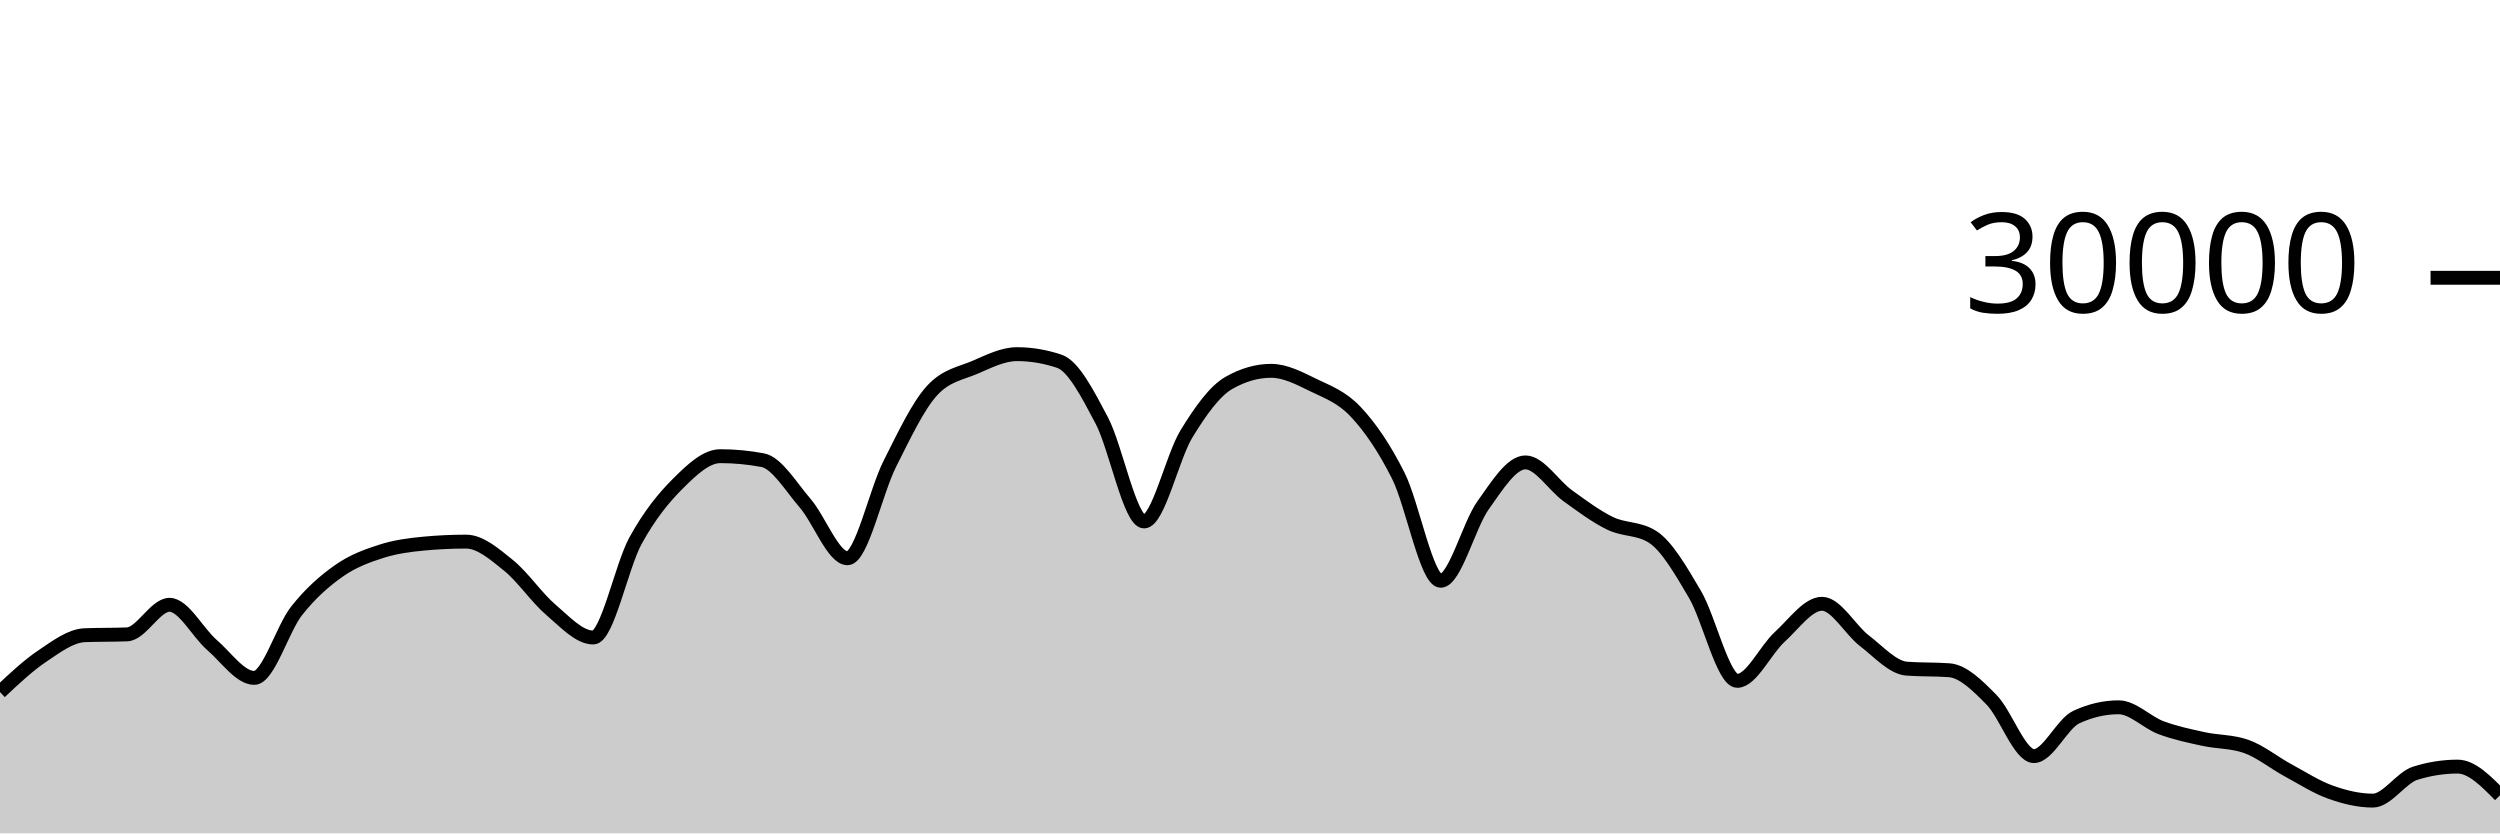
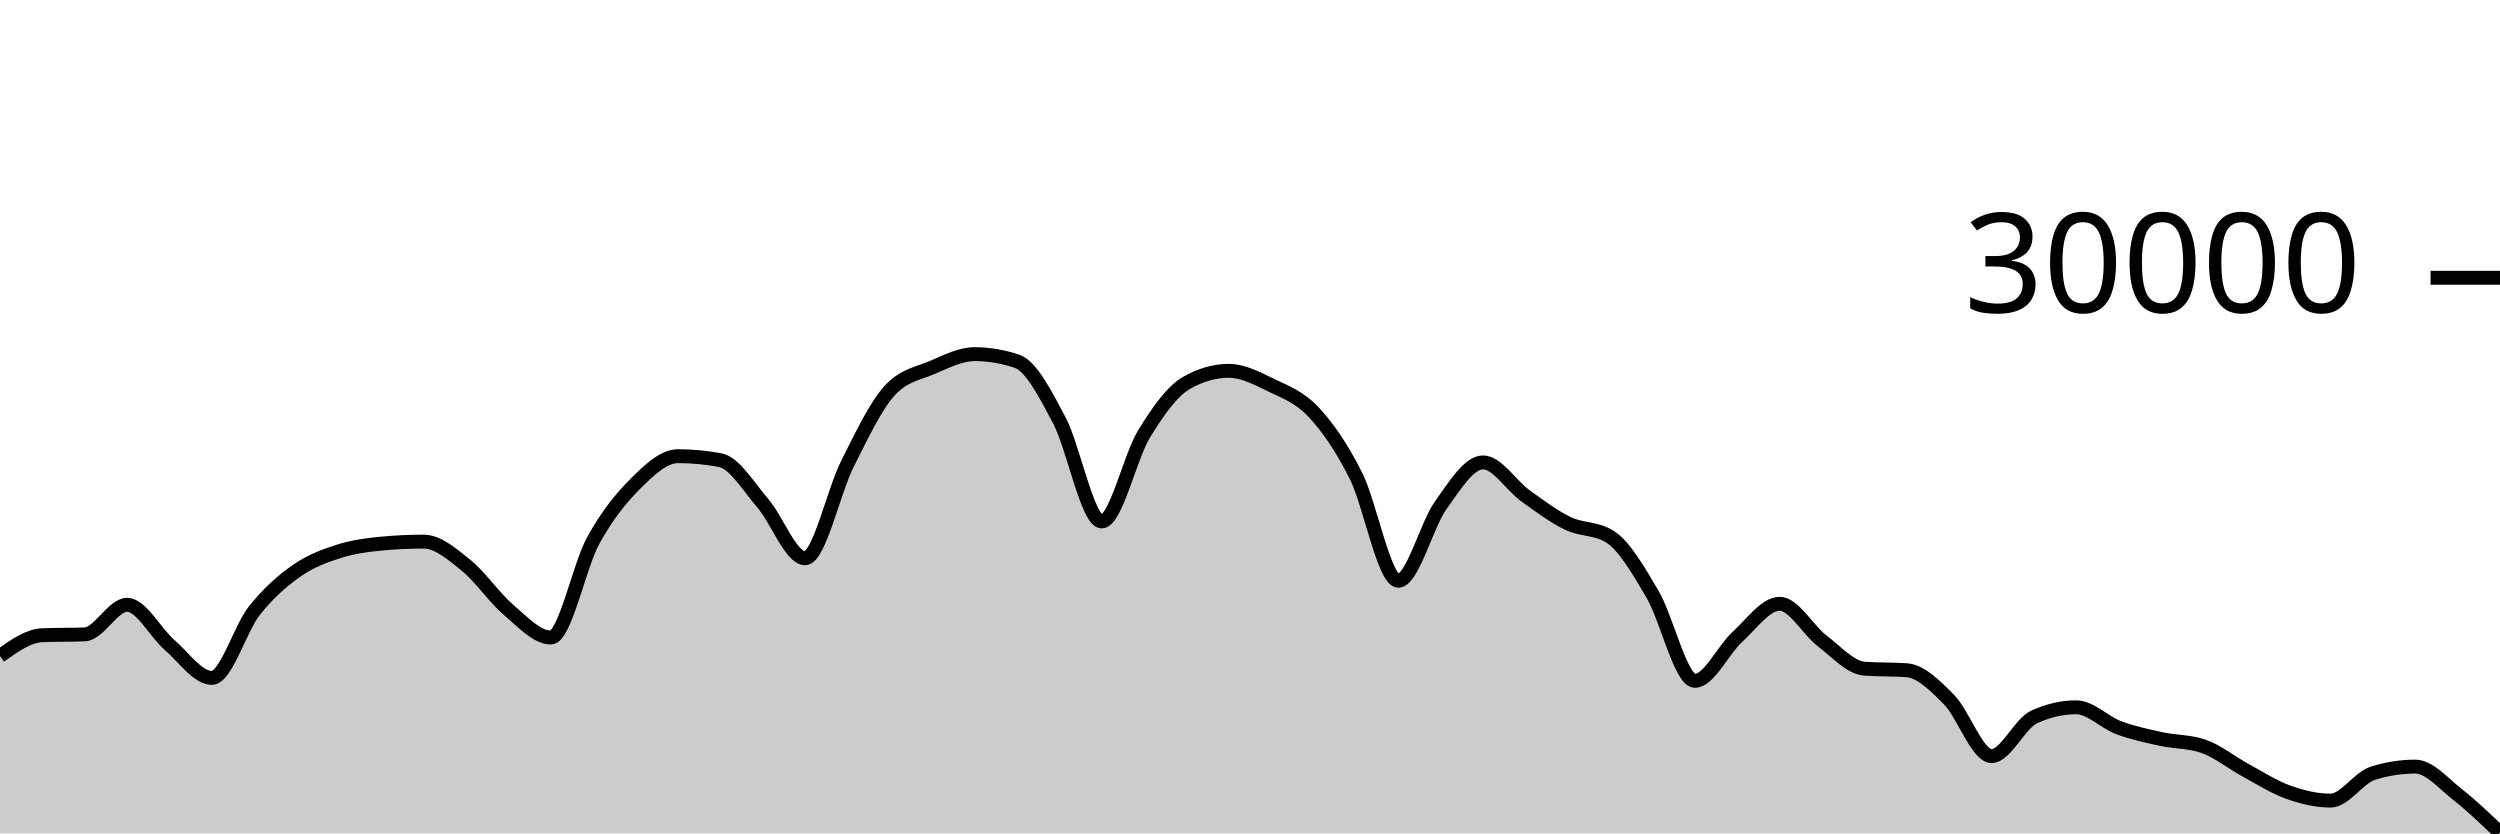
<svg xmlns="http://www.w3.org/2000/svg" viewBox="0 0 180 60">
  <g transform="translate(0,20)">
-     <path class="area" fill="rgba(0, 0, 0, 0.2)" d="M0,29.828C1.017,28.871,2.034,27.914,3.051,27.232C4.068,26.55,5.085,25.775,6.102,25.735C7.119,25.695,8.136,25.715,9.153,25.675C10.169,25.635,11.186,23.545,12.203,23.545C13.22,23.545,14.237,25.553,15.254,26.431C16.271,27.308,17.288,28.809,18.305,28.809C19.322,28.809,20.339,25.266,21.356,23.98C22.373,22.694,23.39,21.81,24.407,21.096C25.424,20.382,26.441,20.019,27.458,19.693C28.475,19.367,29.492,19.236,30.508,19.14C31.525,19.044,32.542,18.996,33.559,18.996C34.576,18.996,35.593,19.886,36.61,20.704C37.627,21.522,38.644,23.036,39.661,23.903C40.678,24.769,41.695,25.901,42.712,25.901C43.729,25.901,44.746,20.765,45.763,18.917C46.78,17.07,47.797,15.827,48.814,14.815C49.831,13.803,50.847,12.845,51.864,12.845C52.881,12.845,53.898,12.941,54.915,13.132C55.932,13.323,56.949,15.047,57.966,16.224C58.983,17.401,60,20.195,61.017,20.195C62.034,20.195,63.051,15.407,64.068,13.393C65.085,11.379,66.102,9.212,67.119,8.111C68.136,7.009,69.153,6.894,70.169,6.459C71.186,6.023,72.203,5.499,73.22,5.499C74.237,5.499,75.254,5.669,76.271,6.011C77.288,6.352,78.305,8.342,79.322,10.264C80.339,12.186,81.356,17.545,82.373,17.545C83.39,17.545,84.407,12.902,85.424,11.24C86.441,9.578,87.458,8.154,88.475,7.572C89.492,6.99,90.508,6.699,91.525,6.699C92.542,6.699,93.559,7.239,94.576,7.733C95.593,8.228,96.61,8.58,97.627,9.667C98.644,10.753,99.661,12.227,100.678,14.252C101.695,16.277,102.712,21.816,103.729,21.816C104.746,21.816,105.763,17.803,106.78,16.383C107.797,14.962,108.814,13.292,109.831,13.292C110.847,13.292,111.864,14.963,112.881,15.695C113.898,16.426,114.915,17.19,115.932,17.683C116.949,18.175,117.966,18.005,118.983,18.651C120,19.296,121.017,21.061,122.034,22.789C123.051,24.518,124.068,29.021,125.085,29.021C126.102,29.021,127.119,26.788,128.136,25.863C129.153,24.938,130.169,23.472,131.186,23.472C132.203,23.472,133.22,25.355,134.237,26.133C135.254,26.912,136.271,28.068,137.288,28.144C138.305,28.22,139.322,28.182,140.339,28.257C141.356,28.333,142.373,29.354,143.39,30.384C144.407,31.414,145.424,34.439,146.441,34.439C147.458,34.439,148.475,32.101,149.492,31.631C150.508,31.16,151.525,30.925,152.542,30.925C153.559,30.925,154.576,32.013,155.593,32.393C156.61,32.774,157.627,32.984,158.644,33.207C159.661,33.43,160.678,33.381,161.695,33.731C162.712,34.08,163.729,34.915,164.746,35.465C165.763,36.016,166.78,36.672,167.797,37.035C168.814,37.398,169.831,37.644,170.847,37.644C171.864,37.644,172.881,35.992,173.898,35.673C174.915,35.354,175.932,35.195,176.949,35.195C177.966,35.195,178.983,36.228,180,37.261L180,40C178.983,40,177.966,40,176.949,40C175.932,40,174.915,40,173.898,40C172.881,40,171.864,40,170.847,40C169.831,40,168.814,40,167.797,40C166.78,40,165.763,40,164.746,40C163.729,40,162.712,40,161.695,40C160.678,40,159.661,40,158.644,40C157.627,40,156.61,40,155.593,40C154.576,40,153.559,40,152.542,40C151.525,40,150.508,40,149.492,40C148.475,40,147.458,40,146.441,40C145.424,40,144.407,40,143.39,40C142.373,40,141.356,40,140.339,40C139.322,40,138.305,40,137.288,40C136.271,40,135.254,40,134.237,40C133.22,40,132.203,40,131.186,40C130.169,40,129.153,40,128.136,40C127.119,40,126.102,40,125.085,40C124.068,40,123.051,40,122.034,40C121.017,40,120,40,118.983,40C117.966,40,116.949,40,115.932,40C114.915,40,113.898,40,112.881,40C111.864,40,110.847,40,109.831,40C108.814,40,107.797,40,106.78,40C105.763,40,104.746,40,103.729,40C102.712,40,101.695,40,100.678,40C99.661,40,98.644,40,97.627,40C96.61,40,95.593,40,94.576,40C93.559,40,92.542,40,91.525,40C90.508,40,89.492,40,88.475,40C87.458,40,86.441,40,85.424,40C84.407,40,83.39,40,82.373,40C81.356,40,80.339,40,79.322,40C78.305,40,77.288,40,76.271,40C75.254,40,74.237,40,73.22,40C72.203,40,71.186,40,70.169,40C69.153,40,68.136,40,67.119,40C66.102,40,65.085,40,64.068,40C63.051,40,62.034,40,61.017,40C60,40,58.983,40,57.966,40C56.949,40,55.932,40,54.915,40C53.898,40,52.881,40,51.864,40C50.847,40,49.831,40,48.814,40C47.797,40,46.78,40,45.763,40C44.746,40,43.729,40,42.712,40C41.695,40,40.678,40,39.661,40C38.644,40,37.627,40,36.61,40C35.593,40,34.576,40,33.559,40C32.542,40,31.525,40,30.508,40C29.492,40,28.475,40,27.458,40C26.441,40,25.424,40,24.407,40C23.39,40,22.373,40,21.356,40C20.339,40,19.322,40,18.305,40C17.288,40,16.271,40,15.254,40C14.237,40,13.22,40,12.203,40C11.186,40,10.169,40,9.153,40C8.136,40,7.119,40,6.102,40C5.085,40,4.068,40,3.051,40C2.034,40,1.017,40,0,40Z" />
-     <path class="line" stroke="black" fill="none" d="M0,29.828C1.017,28.871,2.034,27.914,3.051,27.232C4.068,26.55,5.085,25.775,6.102,25.735C7.119,25.695,8.136,25.715,9.153,25.675C10.169,25.635,11.186,23.545,12.203,23.545C13.22,23.545,14.237,25.553,15.254,26.431C16.271,27.308,17.288,28.809,18.305,28.809C19.322,28.809,20.339,25.266,21.356,23.98C22.373,22.694,23.39,21.81,24.407,21.096C25.424,20.382,26.441,20.019,27.458,19.693C28.475,19.367,29.492,19.236,30.508,19.14C31.525,19.044,32.542,18.996,33.559,18.996C34.576,18.996,35.593,19.886,36.61,20.704C37.627,21.522,38.644,23.036,39.661,23.903C40.678,24.769,41.695,25.901,42.712,25.901C43.729,25.901,44.746,20.765,45.763,18.917C46.78,17.07,47.797,15.827,48.814,14.815C49.831,13.803,50.847,12.845,51.864,12.845C52.881,12.845,53.898,12.941,54.915,13.132C55.932,13.323,56.949,15.047,57.966,16.224C58.983,17.401,60,20.195,61.017,20.195C62.034,20.195,63.051,15.407,64.068,13.393C65.085,11.379,66.102,9.212,67.119,8.111C68.136,7.009,69.153,6.894,70.169,6.459C71.186,6.023,72.203,5.499,73.22,5.499C74.237,5.499,75.254,5.669,76.271,6.011C77.288,6.352,78.305,8.342,79.322,10.264C80.339,12.186,81.356,17.545,82.373,17.545C83.39,17.545,84.407,12.902,85.424,11.24C86.441,9.578,87.458,8.154,88.475,7.572C89.492,6.99,90.508,6.699,91.525,6.699C92.542,6.699,93.559,7.239,94.576,7.733C95.593,8.228,96.61,8.58,97.627,9.667C98.644,10.753,99.661,12.227,100.678,14.252C101.695,16.277,102.712,21.816,103.729,21.816C104.746,21.816,105.763,17.803,106.78,16.383C107.797,14.962,108.814,13.292,109.831,13.292C110.847,13.292,111.864,14.963,112.881,15.695C113.898,16.426,114.915,17.19,115.932,17.683C116.949,18.175,117.966,18.005,118.983,18.651C120,19.296,121.017,21.061,122.034,22.789C123.051,24.518,124.068,29.021,125.085,29.021C126.102,29.021,127.119,26.788,128.136,25.863C129.153,24.938,130.169,23.472,131.186,23.472C132.203,23.472,133.22,25.355,134.237,26.133C135.254,26.912,136.271,28.068,137.288,28.144C138.305,28.22,139.322,28.182,140.339,28.257C141.356,28.333,142.373,29.354,143.39,30.384C144.407,31.414,145.424,34.439,146.441,34.439C147.458,34.439,148.475,32.101,149.492,31.631C150.508,31.16,151.525,30.925,152.542,30.925C153.559,30.925,154.576,32.013,155.593,32.393C156.61,32.774,157.627,32.984,158.644,33.207C159.661,33.43,160.678,33.381,161.695,33.731C162.712,34.08,163.729,34.915,164.746,35.465C165.763,36.016,166.78,36.672,167.797,37.035C168.814,37.398,169.831,37.644,170.847,37.644C171.864,37.644,172.881,35.992,173.898,35.673C174.915,35.354,175.932,35.195,176.949,35.195C177.966,35.195,178.983,36.228,180,37.261" />
+     <path class="area" fill="rgba(0, 0, 0, 0.2)" d="M0,27.232C1.017,26.503,2.034,25.775,3.051,25.735C4.068,25.695,5.085,25.715,6.102,25.675C7.119,25.635,8.136,23.545,9.153,23.545C10.169,23.545,11.186,25.553,12.203,26.431C13.22,27.308,14.237,28.809,15.254,28.809C16.271,28.809,17.288,25.266,18.305,23.98C19.322,22.694,20.339,21.81,21.356,21.096C22.373,20.382,23.39,20.019,24.407,19.693C25.424,19.367,26.441,19.236,27.458,19.14C28.475,19.044,29.492,18.996,30.508,18.996C31.525,18.996,32.542,19.886,33.559,20.704C34.576,21.522,35.593,23.036,36.61,23.903C37.627,24.769,38.644,25.901,39.661,25.901C40.678,25.901,41.695,20.765,42.712,18.917C43.729,17.07,44.746,15.827,45.763,14.815C46.78,13.803,47.797,12.845,48.814,12.845C49.831,12.845,50.847,12.941,51.864,13.132C52.881,13.323,53.898,15.047,54.915,16.224C55.932,17.401,56.949,20.195,57.966,20.195C58.983,20.195,60,15.407,61.017,13.393C62.034,11.379,63.051,9.212,64.068,8.111C65.085,7.009,66.102,6.894,67.119,6.459C68.136,6.023,69.153,5.499,70.169,5.499C71.186,5.499,72.203,5.669,73.22,6.011C74.237,6.352,75.254,8.342,76.271,10.264C77.288,12.186,78.305,17.545,79.322,17.545C80.339,17.545,81.356,12.902,82.373,11.24C83.39,9.578,84.407,8.154,85.424,7.572C86.441,6.99,87.458,6.699,88.475,6.699C89.492,6.699,90.508,7.239,91.525,7.733C92.542,8.228,93.559,8.58,94.576,9.667C95.593,10.753,96.61,12.227,97.627,14.252C98.644,16.277,99.661,21.816,100.678,21.816C101.695,21.816,102.712,17.803,103.729,16.383C104.746,14.962,105.763,13.292,106.78,13.292C107.797,13.292,108.814,14.963,109.831,15.695C110.847,16.426,111.864,17.19,112.881,17.683C113.898,18.175,114.915,18.005,115.932,18.651C116.949,19.296,117.966,21.061,118.983,22.789C120,24.518,121.017,29.021,122.034,29.021C123.051,29.021,124.068,26.788,125.085,25.863C126.102,24.938,127.119,23.472,128.136,23.472C129.153,23.472,130.169,25.355,131.186,26.133C132.203,26.912,133.22,28.068,134.237,28.144C135.254,28.22,136.271,28.182,137.288,28.257C138.305,28.333,139.322,29.354,140.339,30.384C141.356,31.414,142.373,34.439,143.39,34.439C144.407,34.439,145.424,32.101,146.441,31.631C147.458,31.16,148.475,30.925,149.492,30.925C150.508,30.925,151.525,32.013,152.542,32.393C153.559,32.774,154.576,32.984,155.593,33.207C156.61,33.43,157.627,33.381,158.644,33.731C159.661,34.08,160.678,34.915,161.695,35.465C162.712,36.016,163.729,36.672,164.746,37.035C165.763,37.398,166.78,37.644,167.797,37.644C168.814,37.644,169.831,35.992,170.847,35.673C171.864,35.354,172.881,35.195,173.898,35.195C174.915,35.195,175.932,36.414,176.949,37.209C177.966,38.004,178.983,38.984,180,39.964L180,40C178.983,40,177.966,40,176.949,40C175.932,40,174.915,40,173.898,40C172.881,40,171.864,40,170.847,40C169.831,40,168.814,40,167.797,40C166.78,40,165.763,40,164.746,40C163.729,40,162.712,40,161.695,40C160.678,40,159.661,40,158.644,40C157.627,40,156.61,40,155.593,40C154.576,40,153.559,40,152.542,40C151.525,40,150.508,40,149.492,40C148.475,40,147.458,40,146.441,40C145.424,40,144.407,40,143.39,40C142.373,40,141.356,40,140.339,40C139.322,40,138.305,40,137.288,40C136.271,40,135.254,40,134.237,40C133.22,40,132.203,40,131.186,40C130.169,40,129.153,40,128.136,40C127.119,40,126.102,40,125.085,40C124.068,40,123.051,40,122.034,40C121.017,40,120,40,118.983,40C117.966,40,116.949,40,115.932,40C114.915,40,113.898,40,112.881,40C111.864,40,110.847,40,109.831,40C108.814,40,107.797,40,106.78,40C105.763,40,104.746,40,103.729,40C102.712,40,101.695,40,100.678,40C99.661,40,98.644,40,97.627,40C96.61,40,95.593,40,94.576,40C93.559,40,92.542,40,91.525,40C90.508,40,89.492,40,88.475,40C87.458,40,86.441,40,85.424,40C84.407,40,83.39,40,82.373,40C81.356,40,80.339,40,79.322,40C78.305,40,77.288,40,76.271,40C75.254,40,74.237,40,73.22,40C72.203,40,71.186,40,70.169,40C69.153,40,68.136,40,67.119,40C66.102,40,65.085,40,64.068,40C63.051,40,62.034,40,61.017,40C60,40,58.983,40,57.966,40C56.949,40,55.932,40,54.915,40C53.898,40,52.881,40,51.864,40C50.847,40,49.831,40,48.814,40C47.797,40,46.78,40,45.763,40C44.746,40,43.729,40,42.712,40C41.695,40,40.678,40,39.661,40C38.644,40,37.627,40,36.61,40C35.593,40,34.576,40,33.559,40C32.542,40,31.525,40,30.508,40C29.492,40,28.475,40,27.458,40C26.441,40,25.424,40,24.407,40C23.39,40,22.373,40,21.356,40C20.339,40,19.322,40,18.305,40C17.288,40,16.271,40,15.254,40C14.237,40,13.22,40,12.203,40C11.186,40,10.169,40,9.153,40C8.136,40,7.119,40,6.102,40C5.085,40,4.068,40,3.051,40C2.034,40,1.017,40,0,40Z" />
+     <path class="line" stroke="black" fill="none" d="M0,27.232C1.017,26.503,2.034,25.775,3.051,25.735C4.068,25.695,5.085,25.715,6.102,25.675C7.119,25.635,8.136,23.545,9.153,23.545C10.169,23.545,11.186,25.553,12.203,26.431C13.22,27.308,14.237,28.809,15.254,28.809C16.271,28.809,17.288,25.266,18.305,23.98C19.322,22.694,20.339,21.81,21.356,21.096C22.373,20.382,23.39,20.019,24.407,19.693C25.424,19.367,26.441,19.236,27.458,19.14C28.475,19.044,29.492,18.996,30.508,18.996C31.525,18.996,32.542,19.886,33.559,20.704C34.576,21.522,35.593,23.036,36.61,23.903C37.627,24.769,38.644,25.901,39.661,25.901C40.678,25.901,41.695,20.765,42.712,18.917C43.729,17.07,44.746,15.827,45.763,14.815C46.78,13.803,47.797,12.845,48.814,12.845C49.831,12.845,50.847,12.941,51.864,13.132C52.881,13.323,53.898,15.047,54.915,16.224C55.932,17.401,56.949,20.195,57.966,20.195C58.983,20.195,60,15.407,61.017,13.393C62.034,11.379,63.051,9.212,64.068,8.111C65.085,7.009,66.102,6.894,67.119,6.459C68.136,6.023,69.153,5.499,70.169,5.499C71.186,5.499,72.203,5.669,73.22,6.011C74.237,6.352,75.254,8.342,76.271,10.264C77.288,12.186,78.305,17.545,79.322,17.545C80.339,17.545,81.356,12.902,82.373,11.24C83.39,9.578,84.407,8.154,85.424,7.572C86.441,6.99,87.458,6.699,88.475,6.699C89.492,6.699,90.508,7.239,91.525,7.733C92.542,8.228,93.559,8.58,94.576,9.667C95.593,10.753,96.61,12.227,97.627,14.252C98.644,16.277,99.661,21.816,100.678,21.816C101.695,21.816,102.712,17.803,103.729,16.383C104.746,14.962,105.763,13.292,106.78,13.292C107.797,13.292,108.814,14.963,109.831,15.695C110.847,16.426,111.864,17.19,112.881,17.683C113.898,18.175,114.915,18.005,115.932,18.651C116.949,19.296,117.966,21.061,118.983,22.789C120,24.518,121.017,29.021,122.034,29.021C123.051,29.021,124.068,26.788,125.085,25.863C126.102,24.938,127.119,23.472,128.136,23.472C129.153,23.472,130.169,25.355,131.186,26.133C132.203,26.912,133.22,28.068,134.237,28.144C135.254,28.22,136.271,28.182,137.288,28.257C138.305,28.333,139.322,29.354,140.339,30.384C141.356,31.414,142.373,34.439,143.39,34.439C144.407,34.439,145.424,32.101,146.441,31.631C147.458,31.16,148.475,30.925,149.492,30.925C150.508,30.925,151.525,32.013,152.542,32.393C153.559,32.774,154.576,32.984,155.593,33.207C156.61,33.43,157.627,33.381,158.644,33.731C159.661,34.08,160.678,34.915,161.695,35.465C162.712,36.016,163.729,36.672,164.746,37.035C165.763,37.398,166.78,37.644,167.797,37.644C168.814,37.644,169.831,35.992,170.847,35.673C171.864,35.354,172.881,35.195,173.898,35.195C174.915,35.195,175.932,36.414,176.949,37.209C177.966,38.004,178.983,38.984,180,39.964" />
    <path class="axis-ceiling" stroke-width="1" stroke="black" fill="none" d="M175,0L180,0" />
    <text class="axis-ceiling-label" font-family="sans-serif" text-anchor="end" font-size="10px" x="170" y="2.5">30000</text>
  </g>
</svg>
